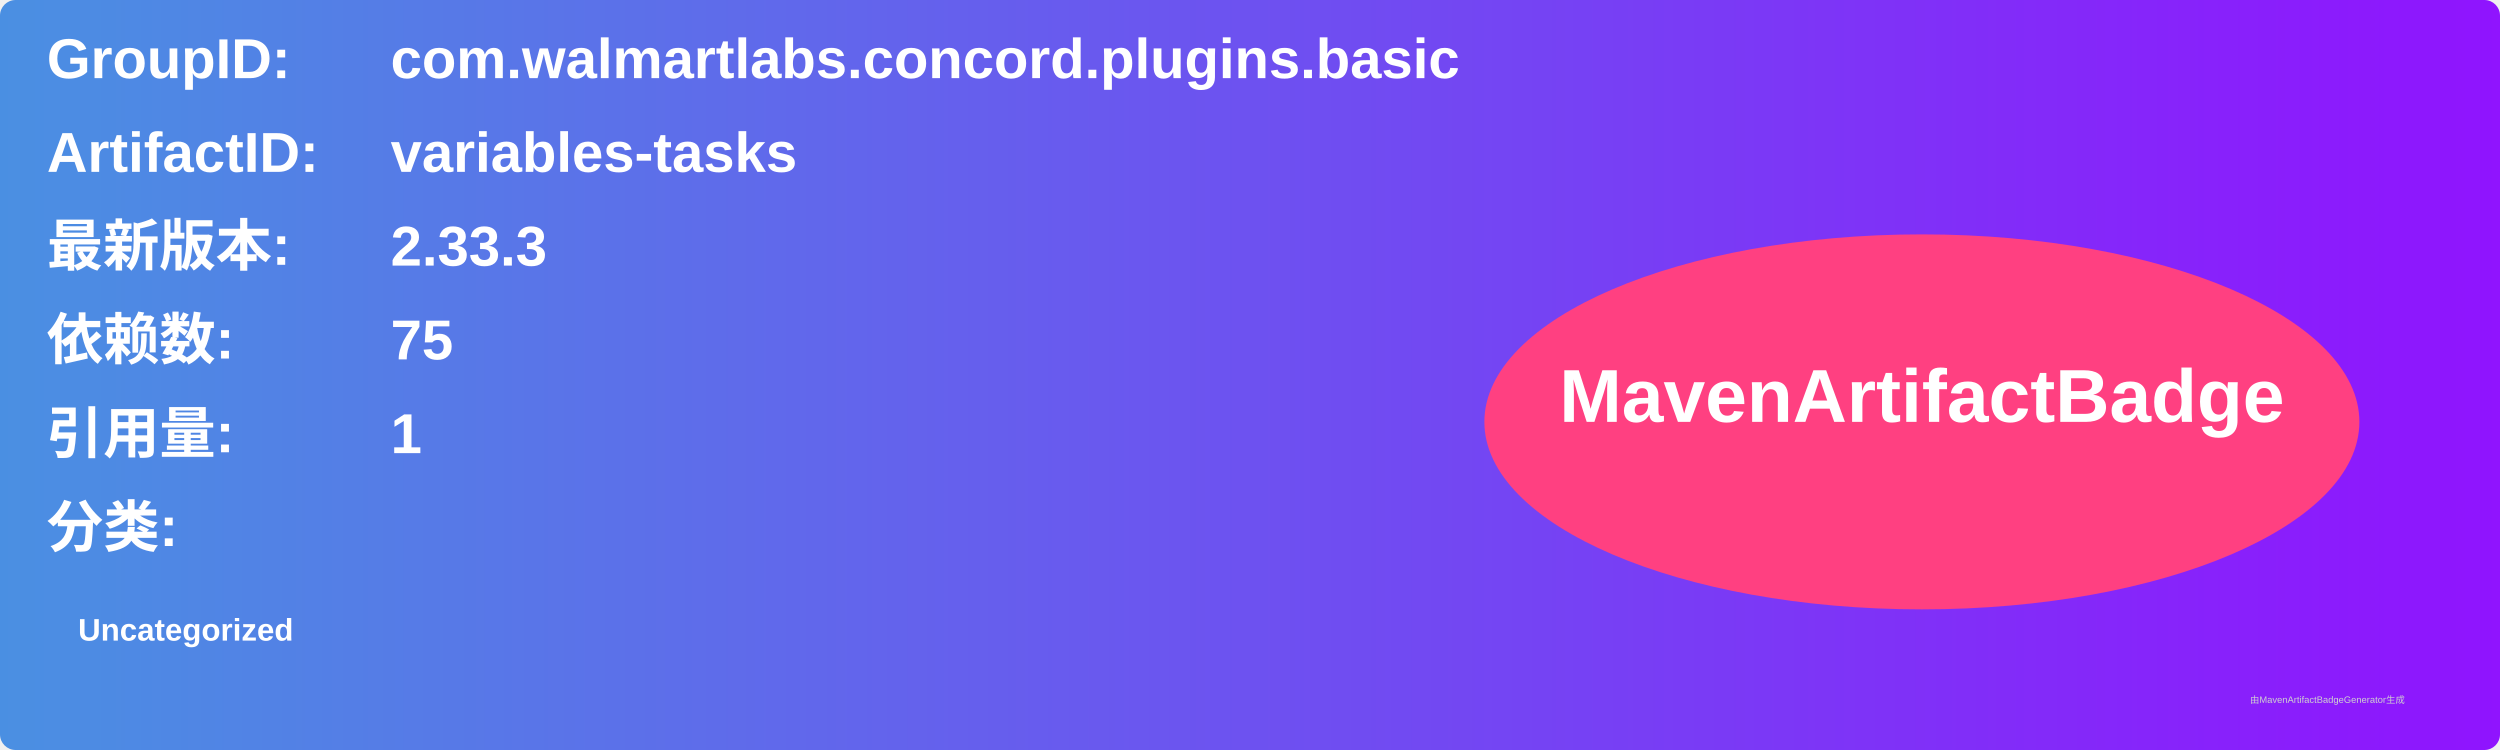
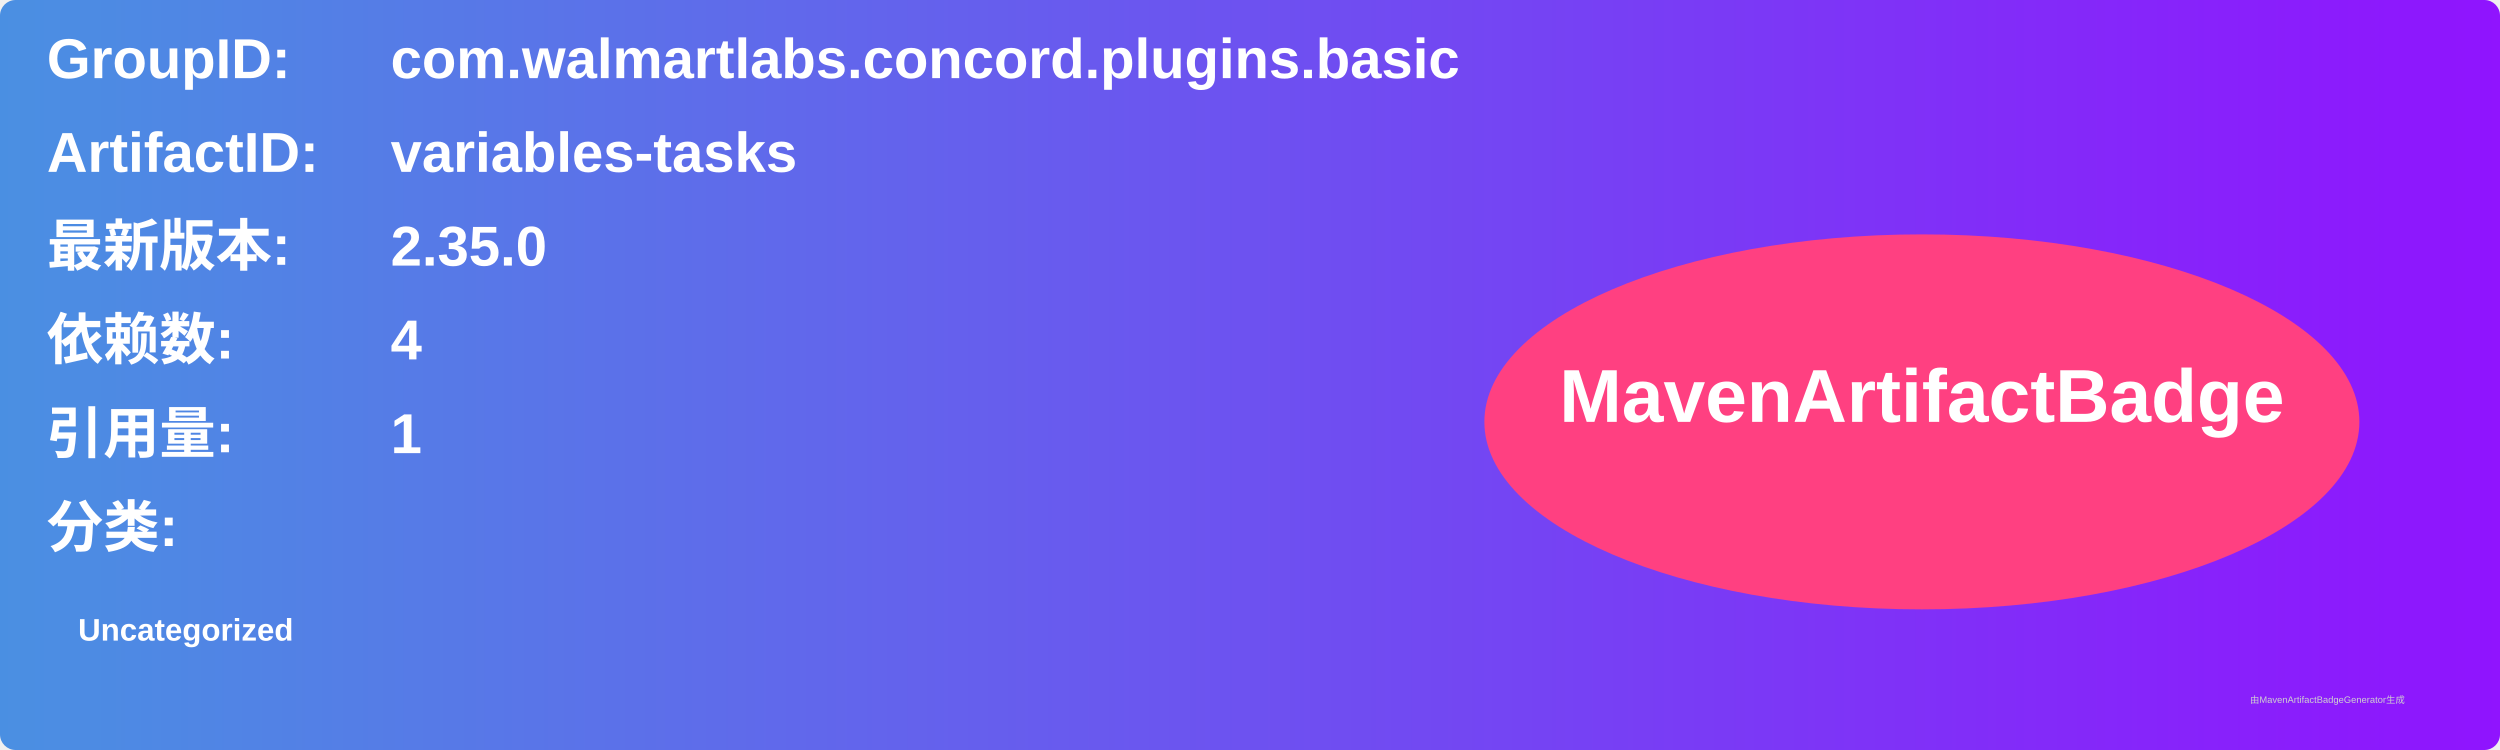
<svg xmlns="http://www.w3.org/2000/svg" width="800" height="240" viewBox="0 0 800 240">
  <linearGradient id="grad" x1="0%" y1="0%" x2="100%" y2="0%">
    <stop offset="0%" stop-color="#4a90e2" />
    <stop offset="100%" stop-color="#9013fe" />
  </linearGradient>
  <rect width="100%" height="100%" rx="5" ry="5" fill="url(#grad)" />
  <g transform="translate(15, 15)">
    <text x="0" y="10" font-family="Arial" font-size="18" fill="white" font-weight="bold" width="260">GroupID:</text>
    <text x="110" y="10" font-family="Arial" font-size="18" fill="white" font-weight="bold" width="460">com.walmartlabs.concord.plugins.basic</text>
    <text x="0" y="40" font-family="Arial" font-size="18" fill="white" font-weight="bold" width="260">ArtifactID:</text>
    <text x="110" y="40" font-family="Arial" font-size="18" fill="white" font-weight="bold" width="460">variables-tasks</text>
    <text x="0" y="70" font-family="Arial" font-size="18" fill="white" font-weight="bold">最新版本:</text>
    <text x="110" y="70" font-family="Arial" font-size="18" fill="white" font-weight="bold">
-       <tspan font-weight="bold">2.33.3</tspan>
+       <tspan font-weight="bold">2.35.0</tspan>
    </text>
    <text x="0" y="100" font-family="Arial" font-size="18" fill="white" font-weight="bold">依赖数: </text>
    <text x="110" y="100" font-family="Arial" font-size="18" fill="white">
-       <tspan font-weight="bold">75</tspan>
+       <tspan font-weight="bold">4</tspan>
    </text>
    <text x="0" y="130" font-family="Arial" font-size="18" fill="white" font-weight="bold">引用量: </text>
    <text x="110" y="130" font-family="Arial" font-size="18" fill="white">
      <tspan font-weight="bold">1</tspan>
    </text>
    <text x="0" y="160" font-family="Arial" font-size="18" fill="white" font-weight="bold">分类:</text>
    <text x="10" y="190" font-family="Arial" font-size="10" fill="white">
      <tspan font-weight="bold">Uncategorized</tspan>
    </text>
    <ellipse cx="600" cy="120" rx="140" ry="60" fill="#ff4081" />
    <text x="600" y="120" text-anchor="middle" font-family="Arial" font-size="24" fill="white" font-weight="bold">MavenArtifactBadge</text>
  </g>
  <text x="720" y="225" font-family="Arial" font-size="3" fill="#d0d0d0">由MavenArtifactBadgeGenerator生成</text>
</svg>
